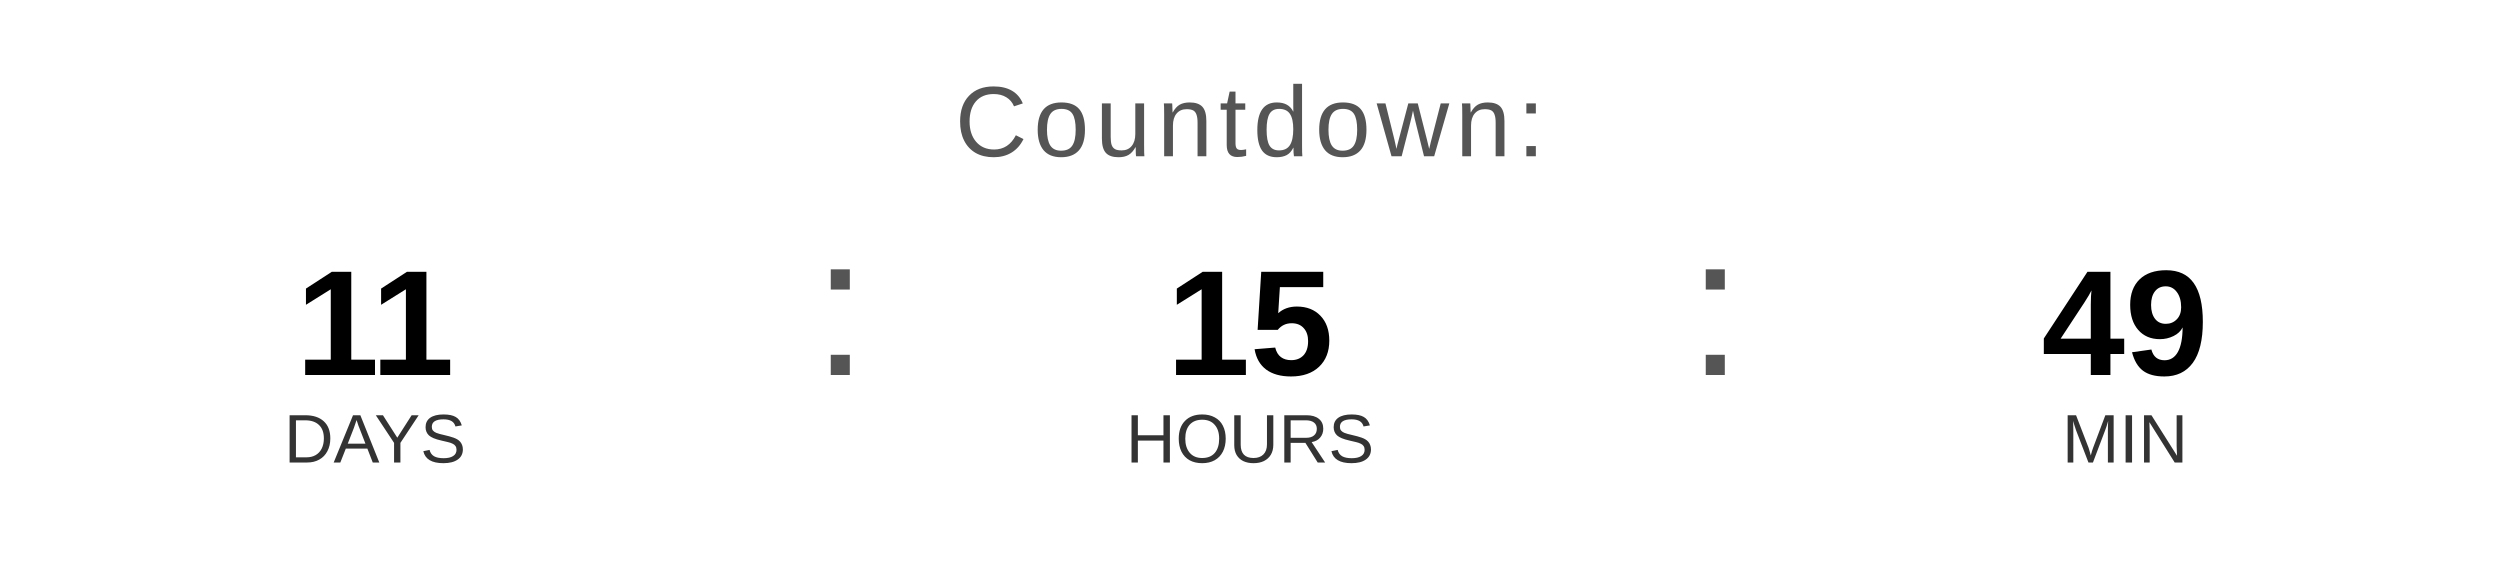
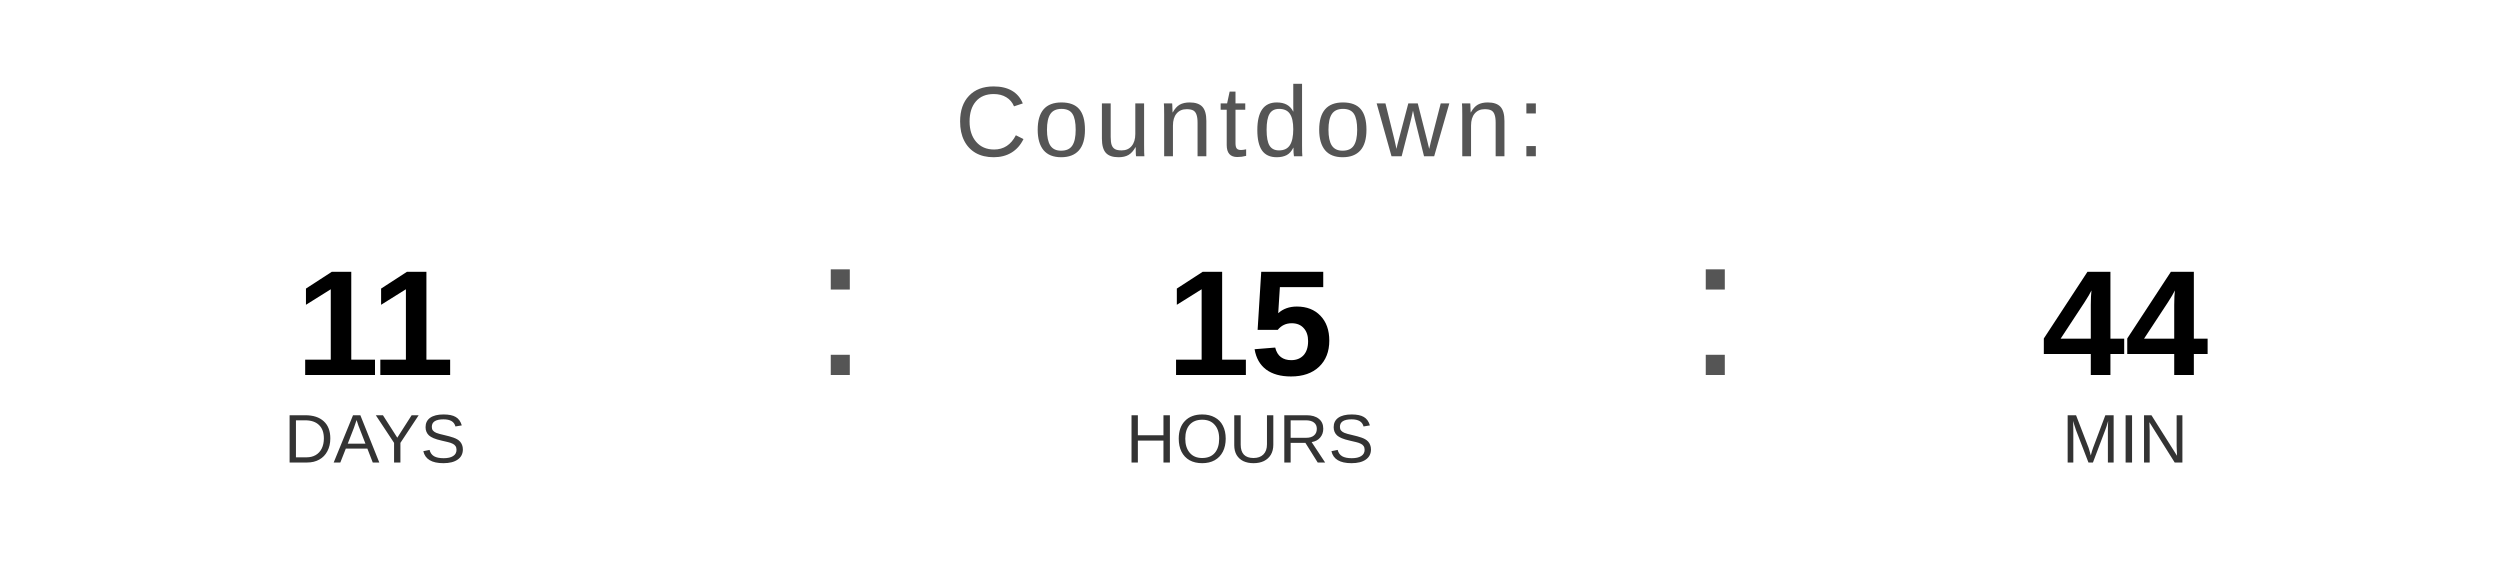
<svg xmlns="http://www.w3.org/2000/svg" width="400" height="90" viewBox="0 0 400 90">
  <text x="200" y="25" font-family="Arial, Helvetica, sans-serif" font-size="16" fill="#555555" text-anchor="middle" letter-spacing="1">
    Countdown:
  </text>
  <text x="60" y="60" font-family="Arial, Helvetica, sans-serif" font-size="24" font-weight="bold" fill="#000000" text-anchor="middle">11</text>
  <text x="60" y="74" font-family="Arial, Helvetica, sans-serif" font-size="11" fill="#333333" text-anchor="middle">DAYS</text>
  <text x="130" y="60" font-family="Arial, sans-serif" font-size="32" fill="#555555">:</text>
  <text x="200" y="60" font-family="Arial, Helvetica, sans-serif" font-size="24" font-weight="bold" fill="#000000" text-anchor="middle">15</text>
  <text x="200" y="74" font-family="Arial, Helvetica, sans-serif" font-size="11" fill="#333333" text-anchor="middle">HOURS</text>
  <text x="270" y="60" font-family="Arial, sans-serif" font-size="32" fill="#555555">:</text>
-   <text x="340" y="60" font-family="Arial, Helvetica, sans-serif" font-size="24" font-weight="bold" fill="#000000" text-anchor="middle">49</text>
+   <text x="340" y="60" font-family="Arial, Helvetica, sans-serif" font-size="24" font-weight="bold" fill="#000000" text-anchor="middle">44</text>
  <text x="340" y="74" font-family="Arial, Helvetica, sans-serif" font-size="11" fill="#333333" text-anchor="middle">MIN</text>
</svg>
